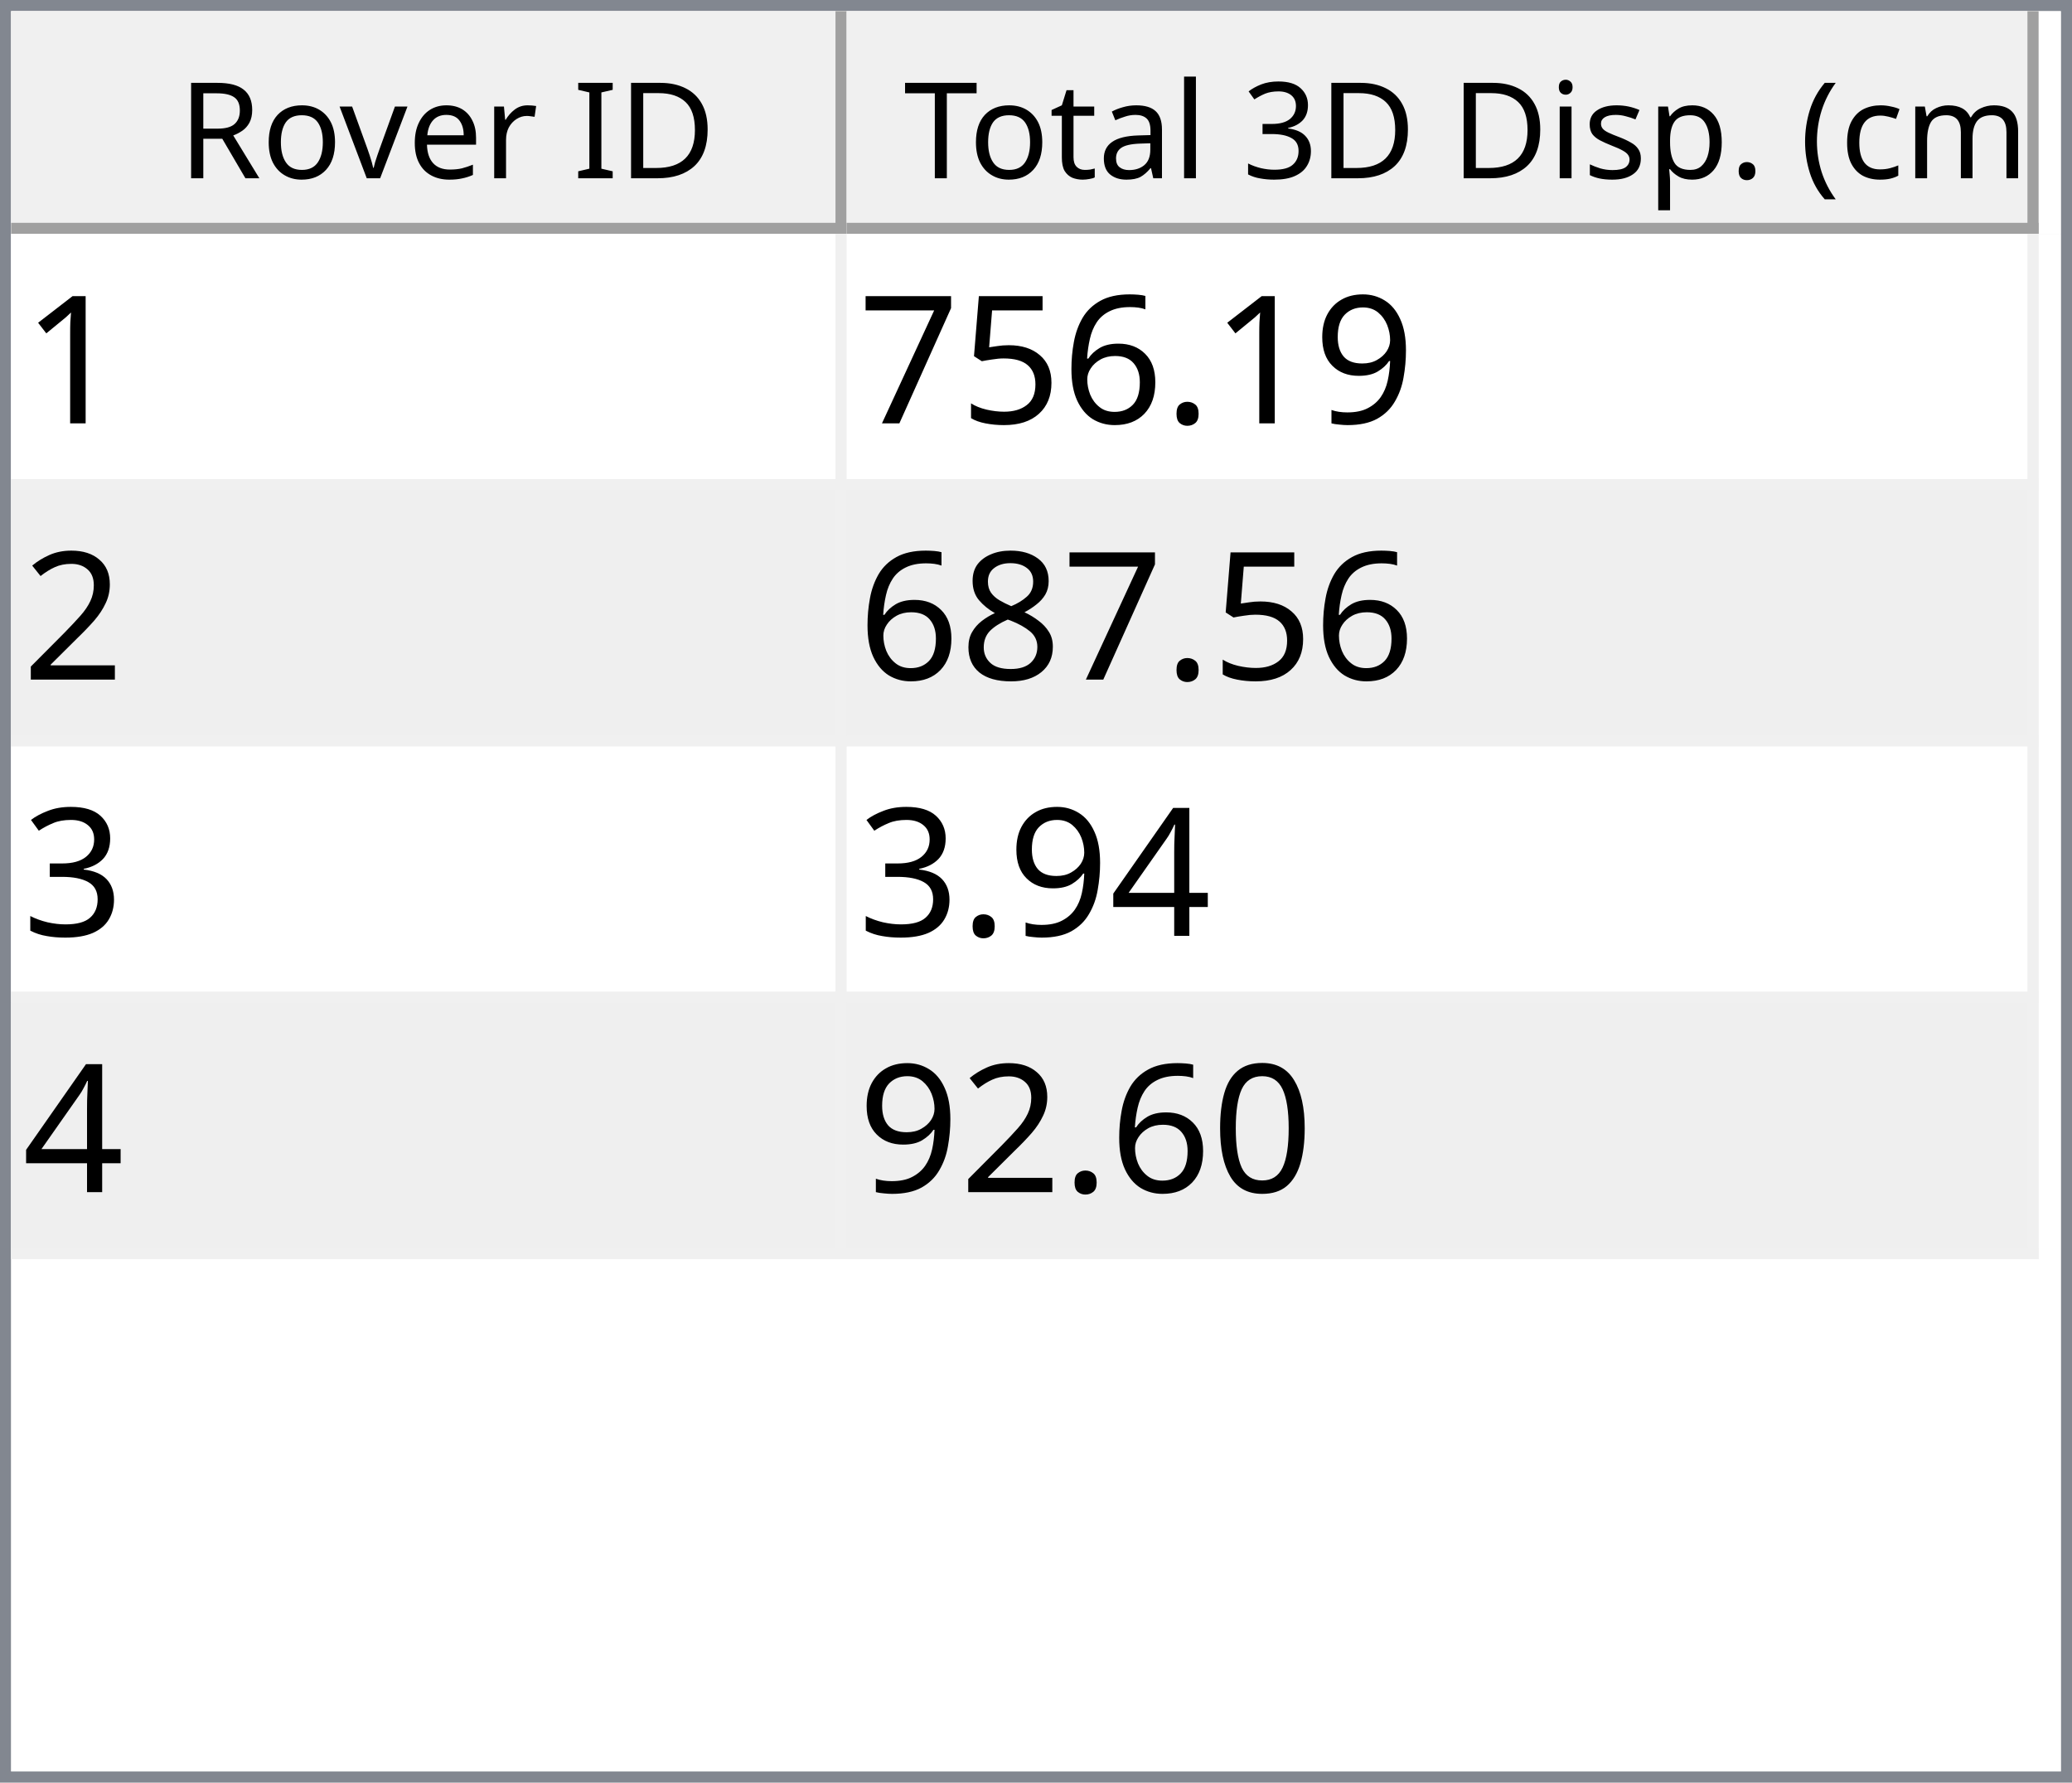
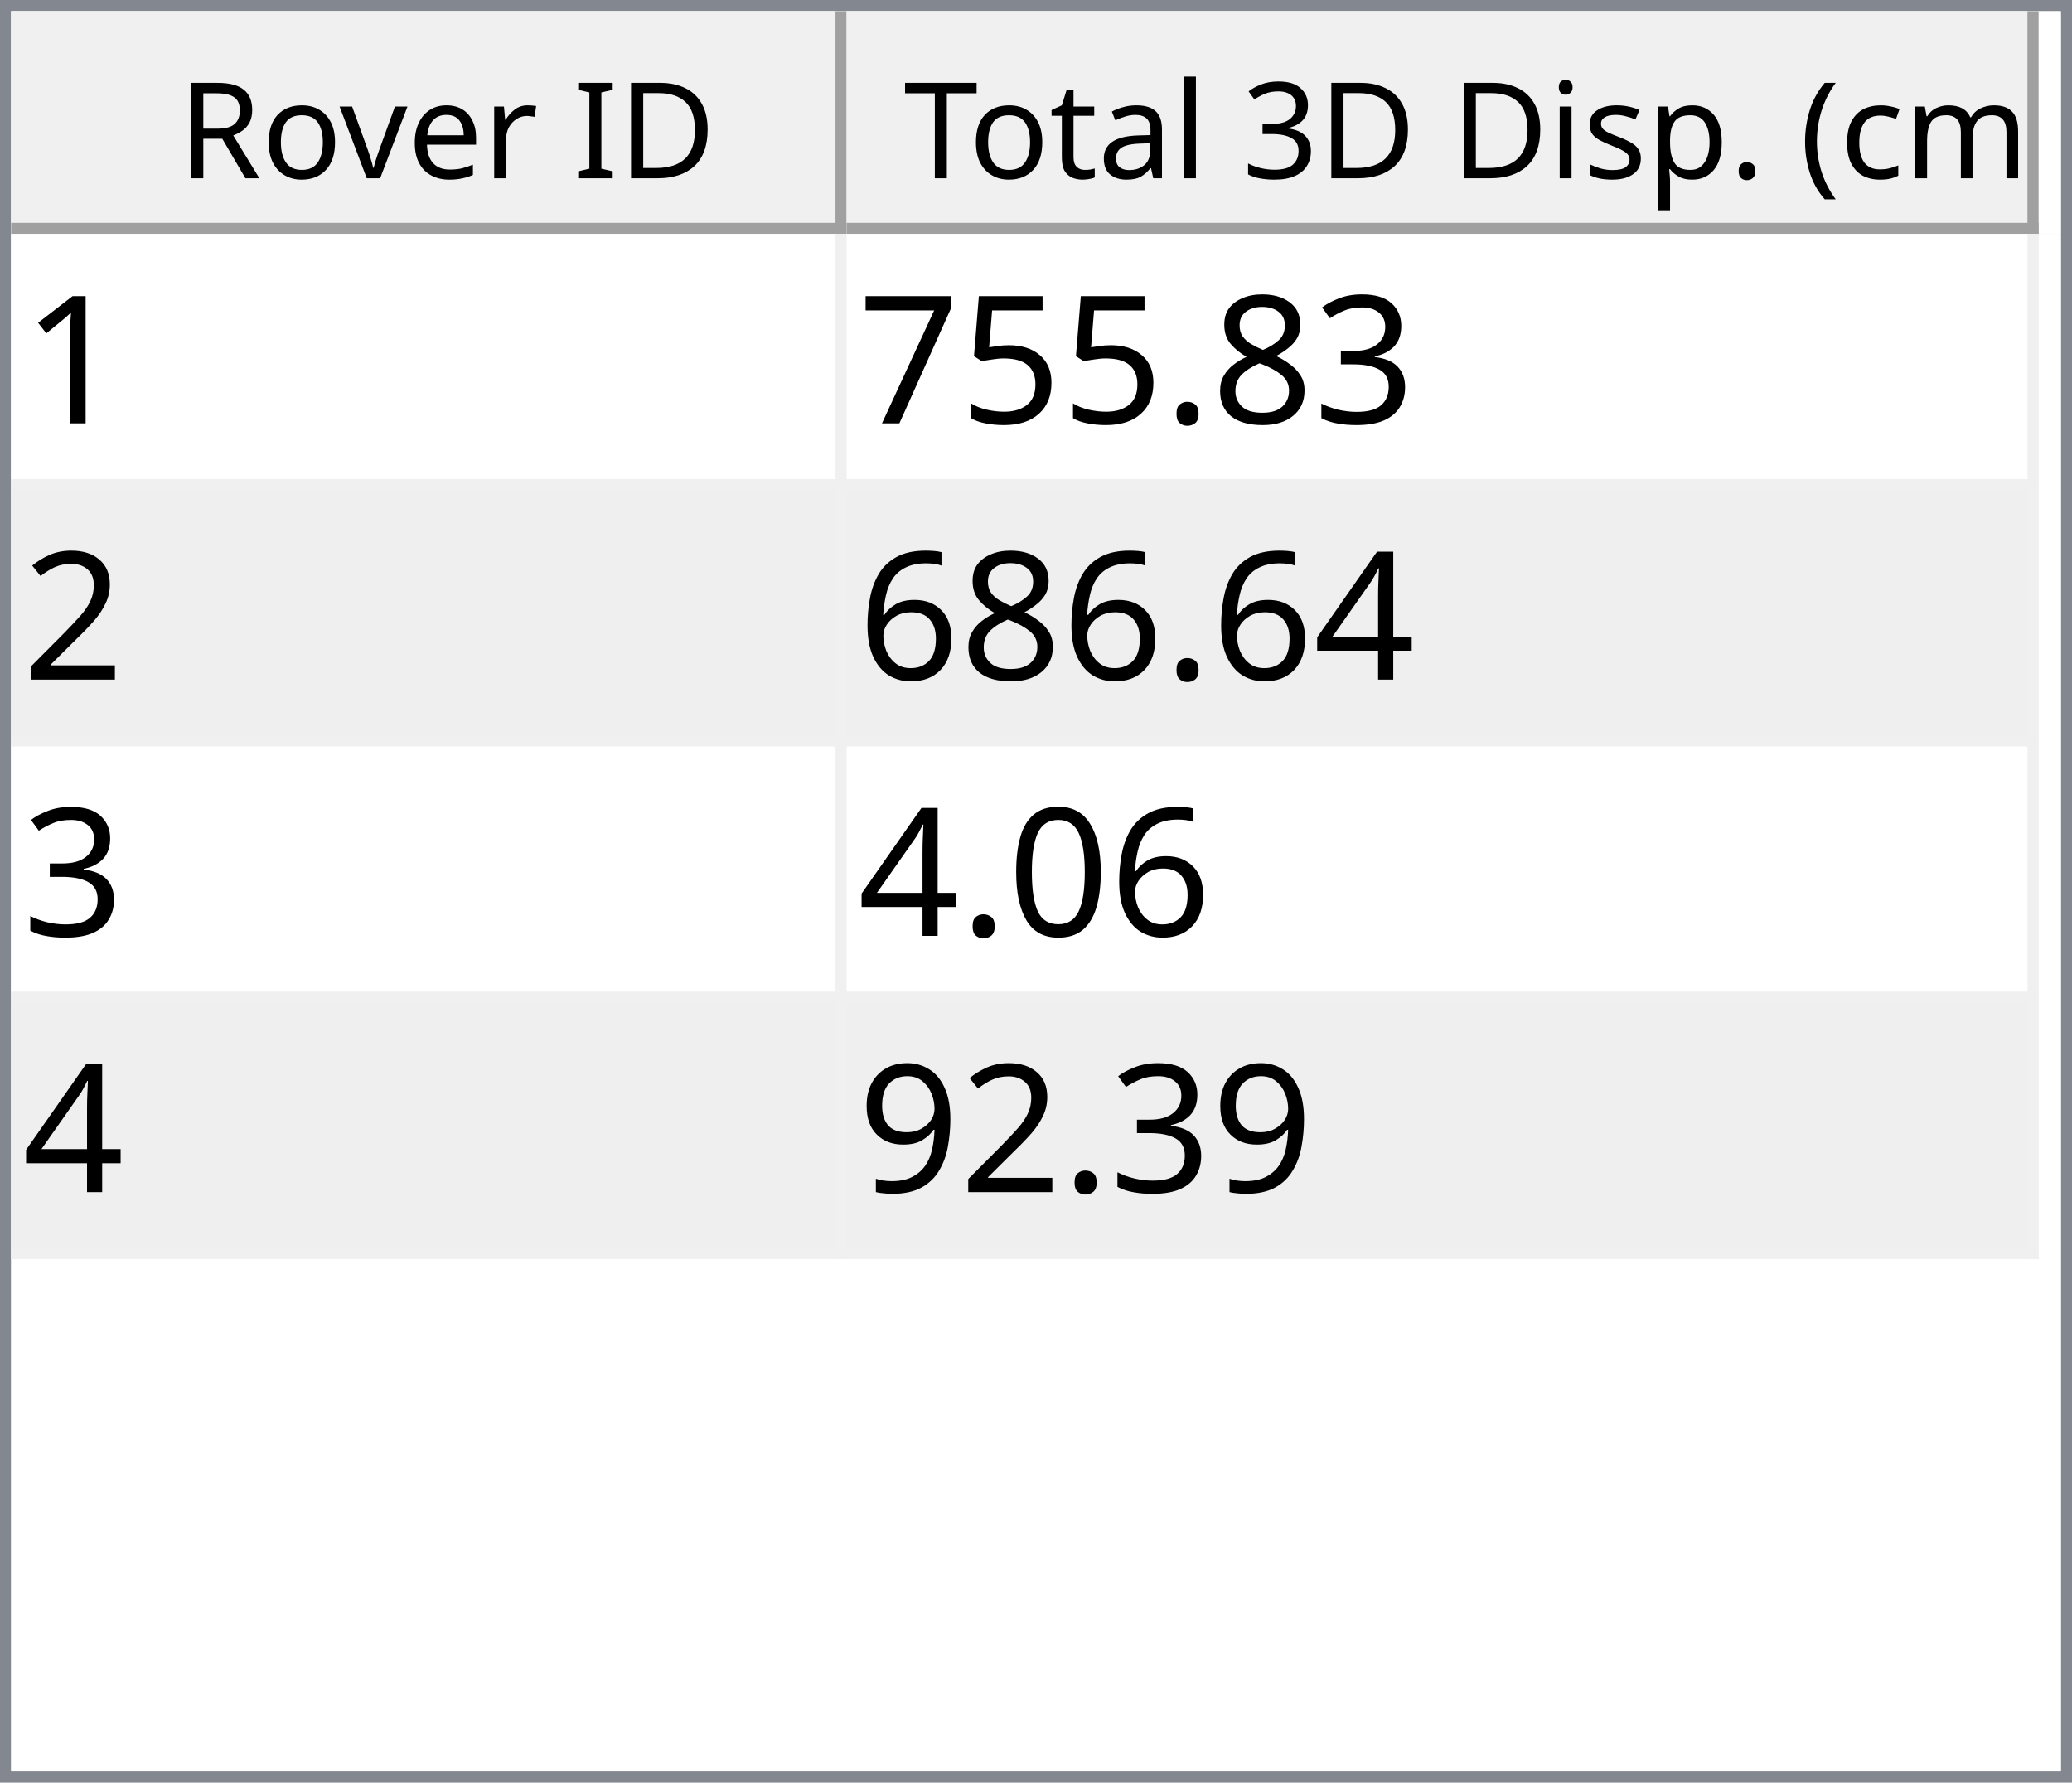
<svg xmlns="http://www.w3.org/2000/svg" style="fill-opacity:1; color-rendering:auto; color-interpolation:auto; text-rendering:auto; stroke:black; stroke-linecap:square; stroke-miterlimit:10; shape-rendering:auto; stroke-opacity:1; fill:black; stroke-dasharray:none; font-weight:normal; stroke-width:1; font-family:'Dialog'; font-style:normal; stroke-linejoin:miter; font-size:12px; stroke-dashoffset:0; image-rendering:auto;" width="186" height="160">
  <defs id="genericDefs" />
  <g>
    <defs id="defs1">
      <clipPath clipPathUnits="userSpaceOnUse" id="clipPath1">
        <path d="M0 0 L186 0 L186 160 L0 160 L0 0 Z" />
      </clipPath>
      <clipPath clipPathUnits="userSpaceOnUse" id="clipPath2">
        <path d="M0 0 L0 160 L186 160 L186 0 Z" />
      </clipPath>
      <clipPath clipPathUnits="userSpaceOnUse" id="clipPath3">
        <path d="M0 0 L0 20 L184 20 L184 0 Z" />
      </clipPath>
      <clipPath clipPathUnits="userSpaceOnUse" id="clipPath4">
        <path d="M0 0 L0 20 L75 20 L75 0 Z" />
      </clipPath>
      <clipPath clipPathUnits="userSpaceOnUse" id="clipPath5">
        <path d="M1 1 L1 19 L74 19 L74 1 Z" />
      </clipPath>
      <clipPath clipPathUnits="userSpaceOnUse" id="clipPath6">
        <path d="M0 0 L0 18 L73 18 L73 0 Z" />
      </clipPath>
      <clipPath clipPathUnits="userSpaceOnUse" id="clipPath7">
        <path d="M-0.5 -0.5 L-0.5 19.5 L74.5 19.5 L74.5 -0.5 Z" />
      </clipPath>
      <clipPath clipPathUnits="userSpaceOnUse" id="clipPath8">
        <path d="M0 0 L0 20 L107 20 L107 0 Z" />
      </clipPath>
      <clipPath clipPathUnits="userSpaceOnUse" id="clipPath9">
        <path d="M1 1 L1 19 L106 19 L106 1 Z" />
      </clipPath>
      <clipPath clipPathUnits="userSpaceOnUse" id="clipPath10">
        <path d="M0 0 L0 18 L105 18 L105 0 Z" />
      </clipPath>
      <clipPath clipPathUnits="userSpaceOnUse" id="clipPath11">
        <path d="M-0.5 -0.5 L-0.5 19.5 L106.5 19.5 L106.5 -0.5 Z" />
      </clipPath>
      <clipPath clipPathUnits="userSpaceOnUse" id="clipPath12">
        <path d="M0 0 L0 138 L184 138 L184 0 Z" />
      </clipPath>
      <clipPath clipPathUnits="userSpaceOnUse" id="clipPath13">
        <path d="M0 0 L0 92 L182 92 L182 0 Z" />
      </clipPath>
      <clipPath clipPathUnits="userSpaceOnUse" id="clipPath14">
        <path d="M-0.5 -0.5 L-0.5 91.5 L181.5 91.5 L181.5 -0.5 Z" />
      </clipPath>
      <clipPath clipPathUnits="userSpaceOnUse" id="clipPath15">
        <path d="M0 0 L0 22 L74 22 L74 0 Z" />
      </clipPath>
      <clipPath clipPathUnits="userSpaceOnUse" id="clipPath16">
        <path d="M0 0 L0 22 L106 22 L106 0 Z" />
      </clipPath>
      <font horiz-adv-x="64.551" id="font1">
        <font-face ascent="107.91" descent="25.098" units-per-em="100" style="font-style:normal; font-family:Segoe UI; font-weight:normal;" />
        <missing-glyph horiz-adv-x="64.551" d="M8.109 0 L8.109 68.266 L56.453 68.266 L56.453 0 L8.109 0 ZM15.328 7.234 L49.219 7.234 L49.219 61.031 L15.328 61.031 L15.328 7.234 Z" />
        <glyph unicode="D" horiz-adv-x="70.117" d="M9.188 0 L9.188 70.016 L28.516 70.016 Q65.531 70.016 65.531 35.891 Q65.531 19.672 55.25 9.836 Q44.969 0 27.734 0 L9.188 0 ZM17.391 62.594 L17.391 7.422 L27.828 7.422 Q41.609 7.422 49.273 14.797 Q56.938 22.172 56.938 35.688 Q56.938 62.594 28.328 62.594 L17.391 62.594 Z" />
        <glyph unicode="I" horiz-adv-x="26.611" d="M17.391 0 L9.188 0 L9.188 70.016 L17.391 70.016 L17.391 0 Z" />
        <glyph unicode=" " horiz-adv-x="27.393" d="" />
        <glyph unicode="r" horiz-adv-x="34.766" d="M34.188 41.891 Q32.078 43.5 28.125 43.5 Q23 43.5 19.555 38.672 Q16.109 33.844 16.109 25.484 L16.109 0 L8.109 0 L8.109 50 L16.109 50 L16.109 39.703 L16.312 39.703 Q18.016 44.969 21.531 47.922 Q25.047 50.875 29.391 50.875 Q32.516 50.875 34.188 50.203 L34.188 41.891 Z" />
        <glyph unicode="e" horiz-adv-x="52.295" d="M48.297 23 L12.984 23 Q13.188 14.656 17.484 10.109 Q21.781 5.562 29.297 5.562 Q37.75 5.562 44.828 11.141 L44.828 3.609 Q38.234 -1.172 27.391 -1.172 Q16.797 -1.172 10.742 5.641 Q4.688 12.453 4.688 24.812 Q4.688 36.469 11.305 43.82 Q17.922 51.172 27.734 51.172 Q37.547 51.172 42.922 44.828 Q48.297 38.484 48.297 27.203 L48.297 23 ZM40.094 29.781 Q40.047 36.719 36.75 40.578 Q33.453 44.438 27.594 44.438 Q21.922 44.438 17.969 40.383 Q14.016 36.328 13.094 29.781 L40.094 29.781 Z" />
        <glyph unicode="v" horiz-adv-x="47.9" d="M47.406 50 L27.484 0 L19.625 0 L0.688 50 L9.469 50 L22.172 13.672 Q23.578 9.672 23.922 6.688 L24.125 6.688 Q24.609 10.453 25.688 13.484 L38.969 50 L47.406 50 Z" />
        <glyph unicode="o" horiz-adv-x="58.594" d="M29 -1.172 Q17.922 -1.172 11.305 5.836 Q4.688 12.844 4.688 24.422 Q4.688 37.016 11.57 44.094 Q18.453 51.172 30.172 51.172 Q41.359 51.172 47.633 44.289 Q53.906 37.406 53.906 25.203 Q53.906 13.234 47.141 6.031 Q40.375 -1.172 29 -1.172 ZM29.594 44.438 Q21.875 44.438 17.383 39.188 Q12.891 33.938 12.891 24.703 Q12.891 15.828 17.43 10.695 Q21.969 5.562 29.594 5.562 Q37.359 5.562 41.531 10.594 Q45.703 15.625 45.703 24.906 Q45.703 34.281 41.531 39.359 Q37.359 44.438 29.594 44.438 Z" />
        <glyph unicode="R" horiz-adv-x="59.814" d="M59.375 0 L49.609 0 L37.891 19.625 Q36.281 22.359 34.766 24.289 Q33.25 26.219 31.664 27.438 Q30.078 28.656 28.25 29.219 Q26.422 29.781 24.125 29.781 L17.391 29.781 L17.391 0 L9.188 0 L9.188 70.016 L30.078 70.016 Q34.672 70.016 38.555 68.867 Q42.438 67.719 45.289 65.375 Q48.141 63.031 49.758 59.547 Q51.375 56.062 51.375 51.375 Q51.375 47.703 50.273 44.656 Q49.172 41.609 47.148 39.211 Q45.125 36.812 42.266 35.133 Q39.406 33.453 35.844 32.516 L35.844 32.328 Q37.594 31.547 38.891 30.547 Q40.188 29.547 41.359 28.18 Q42.531 26.812 43.68 25.078 Q44.828 23.344 46.234 21.047 L59.375 0 ZM17.391 62.594 L17.391 37.203 L28.516 37.203 Q31.594 37.203 34.203 38.133 Q36.812 39.062 38.719 40.797 Q40.625 42.531 41.703 45.047 Q42.781 47.562 42.781 50.688 Q42.781 56.297 39.141 59.445 Q35.5 62.594 28.609 62.594 L17.391 62.594 Z" />
        <glyph unicode=")" horiz-adv-x="30.176" d="M8.297 -15.922 L1.172 -15.922 Q16.406 2.344 16.406 26.812 Q16.406 51.469 1.078 70.016 L8.297 70.016 Q23.531 52.156 23.531 26.703 Q23.531 1.375 8.297 -15.922 Z" />
        <glyph unicode="m" horiz-adv-x="86.133" d="M79.109 0 L71.094 0 L71.094 28.719 Q71.094 37.016 68.531 40.727 Q65.969 44.438 59.906 44.438 Q54.781 44.438 51.195 39.75 Q47.609 35.062 47.609 28.516 L47.609 0 L39.594 0 L39.594 29.688 Q39.594 44.438 28.219 44.438 Q22.953 44.438 19.531 40.016 Q16.109 35.594 16.109 28.516 L16.109 0 L8.109 0 L8.109 50 L16.109 50 L16.109 42.094 L16.312 42.094 Q21.625 51.172 31.844 51.172 Q36.969 51.172 40.773 48.312 Q44.578 45.453 46 40.828 Q51.562 51.172 62.594 51.172 Q79.109 51.172 79.109 30.812 L79.109 0 Z" />
        <glyph unicode="c" horiz-adv-x="46.191" d="M42.188 2.297 Q36.422 -1.172 28.516 -1.172 Q17.828 -1.172 11.258 5.789 Q4.688 12.75 4.688 23.828 Q4.688 36.188 11.766 43.68 Q18.844 51.172 30.672 51.172 Q37.25 51.172 42.281 48.734 L42.281 40.531 Q36.719 44.438 30.375 44.438 Q22.703 44.438 17.797 38.945 Q12.891 33.453 12.891 24.516 Q12.891 15.719 17.508 10.641 Q22.125 5.562 29.891 5.562 Q36.422 5.562 42.188 9.906 L42.188 2.297 Z" />
        <glyph unicode="(" horiz-adv-x="30.176" d="M29.109 -15.922 L21.969 -15.922 Q6.844 1.375 6.844 26.703 Q6.844 52.156 21.969 70.016 L29.203 70.016 Q13.875 51.469 13.875 26.812 Q13.875 2.344 29.109 -15.922 Z" />
        <glyph unicode="." horiz-adv-x="21.68" d="M10.891 -1.078 Q8.641 -1.078 7.055 0.539 Q5.469 2.156 5.469 4.391 Q5.469 6.641 7.055 8.273 Q8.641 9.906 10.891 9.906 Q13.188 9.906 14.797 8.273 Q16.406 6.641 16.406 4.391 Q16.406 2.156 14.797 0.539 Q13.188 -1.078 10.891 -1.078 Z" />
        <glyph unicode="p" horiz-adv-x="58.789" d="M16.312 7.234 L16.109 7.234 L16.109 -23 L8.109 -23 L8.109 50 L16.109 50 L16.109 41.219 L16.312 41.219 Q22.219 51.172 33.594 51.172 Q43.266 51.172 48.688 44.461 Q54.109 37.75 54.109 26.469 Q54.109 13.922 48 6.375 Q41.891 -1.172 31.297 -1.172 Q21.578 -1.172 16.312 7.234 ZM16.109 27.391 L16.109 20.406 Q16.109 14.203 20.141 9.883 Q24.172 5.562 30.375 5.562 Q37.641 5.562 41.773 11.133 Q45.906 16.703 45.906 26.609 Q45.906 34.969 42.047 39.703 Q38.188 44.438 31.594 44.438 Q24.609 44.438 20.359 39.578 Q16.109 34.719 16.109 27.391 Z" />
        <glyph unicode="s" horiz-adv-x="42.432" d="M5.078 1.812 L5.078 10.406 Q11.625 5.562 19.484 5.562 Q30.031 5.562 30.031 12.594 Q30.031 14.594 29.125 15.992 Q28.219 17.391 26.68 18.461 Q25.141 19.531 23.07 20.383 Q21 21.234 18.609 22.172 Q15.281 23.484 12.766 24.828 Q10.25 26.172 8.57 27.859 Q6.891 29.547 6.031 31.695 Q5.172 33.844 5.172 36.719 Q5.172 40.234 6.789 42.945 Q8.406 45.656 11.086 47.484 Q13.766 49.312 17.211 50.242 Q20.656 51.172 24.312 51.172 Q30.812 51.172 35.938 48.922 L35.938 40.828 Q30.422 44.438 23.25 44.438 Q21 44.438 19.195 43.922 Q17.391 43.406 16.094 42.477 Q14.797 41.547 14.086 40.258 Q13.375 38.969 13.375 37.406 Q13.375 35.453 14.086 34.133 Q14.797 32.812 16.164 31.789 Q17.531 30.766 19.484 29.938 Q21.438 29.109 23.922 28.125 Q27.25 26.859 29.883 25.516 Q32.516 24.172 34.375 22.484 Q36.234 20.797 37.234 18.602 Q38.234 16.406 38.234 13.375 Q38.234 9.672 36.602 6.938 Q34.969 4.203 32.234 2.398 Q29.5 0.594 25.93 -0.289 Q22.359 -1.172 18.453 -1.172 Q10.75 -1.172 5.078 1.812 Z" />
        <glyph unicode="i" horiz-adv-x="24.219" d="M12.203 62.703 Q10.062 62.703 8.547 64.164 Q7.031 65.625 7.031 67.875 Q7.031 70.125 8.547 71.609 Q10.062 73.094 12.203 73.094 Q14.406 73.094 15.945 71.609 Q17.484 70.125 17.484 67.875 Q17.484 65.719 15.945 64.211 Q14.406 62.703 12.203 62.703 ZM16.109 0 L8.109 0 L8.109 50 L16.109 50 L16.109 0 Z" />
        <glyph unicode="3" horiz-adv-x="53.906" d="M46.531 19.828 Q46.531 15.094 44.75 11.211 Q42.969 7.328 39.719 4.57 Q36.469 1.812 31.93 0.297 Q27.391 -1.219 21.922 -1.219 Q11.922 -1.219 6 2.594 L6 11.188 Q13.094 5.609 22.219 5.609 Q25.875 5.609 28.828 6.539 Q31.781 7.469 33.906 9.227 Q36.031 10.984 37.18 13.477 Q38.328 15.969 38.328 19.094 Q38.328 32.812 18.797 32.812 L12.984 32.812 L12.984 39.594 L18.5 39.594 Q35.797 39.594 35.797 52.484 Q35.797 64.406 22.609 64.406 Q15.188 64.406 8.688 59.422 L8.688 67.188 Q15.375 71.188 24.609 71.188 Q29 71.188 32.57 69.969 Q36.141 68.75 38.68 66.555 Q41.219 64.359 42.609 61.281 Q44 58.203 44 54.5 Q44 40.672 30.031 36.719 L30.031 36.531 Q33.594 36.141 36.625 34.797 Q39.656 33.453 41.852 31.305 Q44.047 29.156 45.289 26.25 Q46.531 23.344 46.531 19.828 Z" />
        <glyph unicode="l" horiz-adv-x="24.219" d="M16.109 0 L8.109 0 L8.109 74.031 L16.109 74.031 L16.109 0 Z" />
        <glyph unicode="a" horiz-adv-x="50.879" d="M43.891 0 L35.891 0 L35.891 7.812 L35.688 7.812 Q30.469 -1.172 20.312 -1.172 Q12.844 -1.172 8.617 2.781 Q4.391 6.734 4.391 13.281 Q4.391 27.297 20.906 29.594 L35.891 31.688 Q35.891 44.438 25.594 44.438 Q16.547 44.438 9.281 38.281 L9.281 46.484 Q16.656 51.172 26.266 51.172 Q43.891 51.172 43.891 32.516 L43.891 0 ZM35.891 25.297 L23.828 23.641 Q18.266 22.859 15.43 20.875 Q12.594 18.891 12.594 13.875 Q12.594 10.203 15.211 7.883 Q17.828 5.562 22.172 5.562 Q28.125 5.562 32.008 9.742 Q35.891 13.922 35.891 20.312 L35.891 25.297 Z" />
        <glyph unicode="t" horiz-adv-x="33.887" d="M31.297 0.484 Q28.469 -1.078 23.828 -1.078 Q10.688 -1.078 10.688 13.578 L10.688 43.172 L2.094 43.172 L2.094 50 L10.688 50 L10.688 62.203 L18.703 64.797 L18.703 50 L31.297 50 L31.297 43.172 L18.703 43.172 L18.703 14.984 Q18.703 9.969 20.414 7.82 Q22.125 5.672 26.078 5.672 Q29.109 5.672 31.297 7.328 L31.297 0.484 Z" />
        <glyph unicode="T" horiz-adv-x="52.393" d="M50.594 62.594 L30.375 62.594 L30.375 0 L22.172 0 L22.172 62.594 L2 62.594 L2 70.016 L50.594 70.016 L50.594 62.594 Z" />
      </font>
      <font horiz-adv-x="75.0" id="font2">
        <font-face ascent="100.537" descent="21.973" units-per-em="100" style="font-style:normal; font-family:sans-serif; font-weight:normal;" />
        <missing-glyph horiz-adv-x="75.0" d="M12.5 0 L12.5 62.5 L62.5 62.5 L62.5 0 L12.5 0 ZM14.062 1.562 L60.938 1.562 L60.938 60.938 L14.062 60.938 L14.062 1.562 Z" />
        <glyph unicode="1" horiz-adv-x="55.615" d="M37.25 0 L28.469 0 L28.469 56 Q25.297 52.984 20.141 49.953 Q14.984 46.922 10.891 45.406 L10.891 53.906 Q18.266 57.375 23.781 62.305 Q29.297 67.234 31.594 71.875 L37.25 71.875 L37.25 0 Z" />
-         <glyph unicode="9" horiz-adv-x="55.615" d="M5.469 16.547 L13.922 17.328 Q14.984 11.375 18.016 8.688 Q21.047 6 25.781 6 Q29.828 6 32.883 7.859 Q35.938 9.719 37.891 12.82 Q39.844 15.922 41.164 21.195 Q42.484 26.469 42.484 31.938 Q42.484 32.516 42.438 33.688 Q39.797 29.5 35.234 26.883 Q30.672 24.266 25.344 24.266 Q16.453 24.266 10.305 30.711 Q4.156 37.156 4.156 47.703 Q4.156 58.594 10.578 65.234 Q17 71.875 26.656 71.875 Q33.641 71.875 39.43 68.117 Q45.219 64.359 48.219 57.398 Q51.219 50.438 51.219 37.25 Q51.219 23.531 48.242 15.406 Q45.266 7.281 39.383 3.031 Q33.5 -1.219 25.594 -1.219 Q17.188 -1.219 11.867 3.445 Q6.547 8.109 5.469 16.547 ZM41.453 48.141 Q41.453 55.719 37.43 60.156 Q33.406 64.594 27.734 64.594 Q21.875 64.594 17.531 59.812 Q13.188 55.031 13.188 47.406 Q13.188 40.578 17.312 36.305 Q21.438 32.031 27.484 32.031 Q33.594 32.031 37.523 36.305 Q41.453 40.578 41.453 48.141 Z" />
+         <glyph unicode="3" horiz-adv-x="55.615" d="M4.203 18.891 L12.984 20.062 Q14.5 12.594 18.141 9.297 Q21.781 6 27 6 Q33.203 6 37.477 10.297 Q41.75 14.594 41.75 20.953 Q41.75 27 37.797 30.93 Q33.844 34.859 27.734 34.859 Q25.25 34.859 21.531 33.891 L22.516 41.609 Q23.391 41.5 23.922 41.5 Q29.547 41.5 34.039 44.43 Q38.531 47.359 38.531 53.469 Q38.531 58.297 35.258 61.477 Q31.984 64.656 26.812 64.656 Q21.688 64.656 18.266 61.43 Q14.844 58.203 13.875 51.766 L5.078 53.328 Q6.688 62.156 12.398 67.016 Q18.109 71.875 26.609 71.875 Q32.469 71.875 37.398 69.359 Q42.328 66.844 44.945 62.5 Q47.562 58.156 47.562 53.266 Q47.562 48.641 45.07 44.828 Q42.578 41.016 37.703 38.766 Q44.047 37.312 47.562 32.695 Q51.078 28.078 51.078 21.141 Q51.078 11.766 44.242 5.25 Q37.406 -1.266 26.953 -1.266 Q17.531 -1.266 11.305 4.352 Q5.078 9.969 4.203 18.891 Z" />
+         <glyph unicode="8" horiz-adv-x="55.615" d="M17.672 38.812 Q12.203 40.828 9.57 44.539 Q6.938 48.25 6.938 53.422 Q6.938 61.234 12.555 66.555 Q18.172 71.875 27.484 71.875 Q36.859 71.875 42.578 66.43 Q48.297 60.984 48.297 53.172 Q48.297 48.188 45.68 44.508 Q43.062 40.828 37.75 38.812 Q44.344 36.672 47.781 31.883 Q51.219 27.094 51.219 20.453 Q51.219 11.281 44.727 5.031 Q38.234 -1.219 27.641 -1.219 Q17.047 -1.219 10.547 5.055 Q4.047 11.328 4.047 20.703 Q4.047 27.688 7.594 32.398 Q11.141 37.109 17.672 38.812 ZM15.922 53.719 Q15.922 48.641 19.195 45.414 Q22.469 42.188 27.688 42.188 Q32.766 42.188 36.016 45.383 Q39.266 48.578 39.266 53.219 Q39.266 58.062 35.914 61.359 Q32.562 64.656 27.594 64.656 Q22.562 64.656 19.242 61.43 Q15.922 58.203 15.922 53.719 ZM13.094 20.656 Q13.094 16.891 14.875 13.375 Q16.656 9.859 20.172 7.93 Q23.688 6 27.734 6 Q34.031 6 38.133 10.055 Q42.234 14.109 42.234 20.359 Q42.234 26.703 38.016 30.859 Q33.797 35.016 27.438 35.016 Q21.234 35.016 17.164 30.914 Q13.094 26.812 13.094 20.656 Z" />
        <glyph unicode="." horiz-adv-x="27.783" d="M9.078 0 L9.078 10.016 L19.094 10.016 L19.094 0 L9.078 0 Z" />
-         <glyph unicode="6" horiz-adv-x="55.615" d="M49.75 54.047 L41.016 53.375 Q39.844 58.547 37.703 60.891 Q34.125 64.656 28.906 64.656 Q24.703 64.656 21.531 62.312 Q17.391 59.281 14.992 53.469 Q12.594 47.656 12.5 36.922 Q15.672 41.75 20.266 44.094 Q24.859 46.438 29.891 46.438 Q38.672 46.438 44.852 39.969 Q51.031 33.5 51.031 23.25 Q51.031 16.5 48.125 10.719 Q45.219 4.938 40.141 1.859 Q35.062 -1.219 28.609 -1.219 Q17.625 -1.219 10.695 6.859 Q3.766 14.938 3.766 33.5 Q3.766 54.25 11.422 63.672 Q18.109 71.875 29.438 71.875 Q37.891 71.875 43.289 67.141 Q48.688 62.406 49.75 54.047 ZM13.875 23.188 Q13.875 18.656 15.797 14.508 Q17.719 10.359 21.188 8.18 Q24.656 6 28.469 6 Q34.031 6 38.039 10.492 Q42.047 14.984 42.047 22.703 Q42.047 30.125 38.086 34.398 Q34.125 38.672 28.125 38.672 Q22.172 38.672 18.023 34.398 Q13.875 30.125 13.875 23.188 Z" />
        <glyph unicode="5" horiz-adv-x="55.615" d="M4.156 18.75 L13.375 19.531 Q14.406 12.797 18.141 9.398 Q21.875 6 27.156 6 Q33.5 6 37.891 10.789 Q42.281 15.578 42.281 23.484 Q42.281 31 38.062 35.352 Q33.844 39.703 27 39.703 Q22.75 39.703 19.336 37.773 Q15.922 35.844 13.969 32.766 L5.719 33.844 L12.641 70.609 L48.25 70.609 L48.25 62.203 L19.672 62.203 L15.828 42.969 Q22.266 47.469 29.344 47.469 Q38.719 47.469 45.164 40.969 Q51.609 34.469 51.609 24.266 Q51.609 14.547 45.953 7.469 Q39.062 -1.219 27.156 -1.219 Q17.391 -1.219 11.211 4.25 Q5.031 9.719 4.156 18.75 Z" />
        <glyph unicode="7" horiz-adv-x="55.615" d="M4.734 62.203 L4.734 70.656 L51.078 70.656 L51.078 63.812 Q44.234 56.547 37.523 44.484 Q30.812 32.422 27.156 19.672 Q24.516 10.688 23.781 0 L14.75 0 Q14.891 8.453 18.062 20.414 Q21.234 32.375 27.172 43.484 Q33.109 54.594 39.797 62.203 L4.734 62.203 Z" />
        <glyph unicode="2" horiz-adv-x="55.615" d="M50.344 8.453 L50.344 0 L3.031 0 Q2.938 3.172 4.047 6.109 Q5.859 10.938 9.836 15.625 Q13.812 20.312 21.344 26.469 Q33.016 36.031 37.117 41.625 Q41.219 47.219 41.219 52.203 Q41.219 57.422 37.477 61.008 Q33.734 64.594 27.734 64.594 Q21.391 64.594 17.578 60.789 Q13.766 56.984 13.719 50.25 L4.688 51.172 Q5.609 61.281 11.664 66.578 Q17.719 71.875 27.938 71.875 Q38.234 71.875 44.242 66.164 Q50.25 60.453 50.25 52 Q50.25 47.703 48.492 43.555 Q46.734 39.406 42.656 34.812 Q38.578 30.219 29.109 22.219 Q21.188 15.578 18.945 13.211 Q16.703 10.844 15.234 8.453 L50.344 8.453 Z" />
-         <glyph unicode="8" horiz-adv-x="55.615" d="M17.672 38.812 Q12.203 40.828 9.57 44.539 Q6.938 48.25 6.938 53.422 Q6.938 61.234 12.555 66.555 Q18.172 71.875 27.484 71.875 Q36.859 71.875 42.578 66.43 Q48.297 60.984 48.297 53.172 Q48.297 48.188 45.68 44.508 Q43.062 40.828 37.75 38.812 Q44.344 36.672 47.781 31.883 Q51.219 27.094 51.219 20.453 Q51.219 11.281 44.727 5.031 Q38.234 -1.219 27.641 -1.219 Q17.047 -1.219 10.547 5.055 Q4.047 11.328 4.047 20.703 Q4.047 27.688 7.594 32.398 Q11.141 37.109 17.672 38.812 ZM15.922 53.719 Q15.922 48.641 19.195 45.414 Q22.469 42.188 27.688 42.188 Q32.766 42.188 36.016 45.383 Q39.266 48.578 39.266 53.219 Q39.266 58.062 35.914 61.359 Q32.562 64.656 27.594 64.656 Q22.562 64.656 19.242 61.43 Q15.922 58.203 15.922 53.719 ZM13.094 20.656 Q13.094 16.891 14.875 13.375 Q16.656 9.859 20.172 7.93 Q23.688 6 27.734 6 Q34.031 6 38.133 10.055 Q42.234 14.109 42.234 20.359 Q42.234 26.703 38.016 30.859 Q33.797 35.016 27.438 35.016 Q21.234 35.016 17.164 30.914 Q13.094 26.812 13.094 20.656 Z" />
-         <glyph unicode="3" horiz-adv-x="55.615" d="M4.203 18.891 L12.984 20.062 Q14.5 12.594 18.141 9.297 Q21.781 6 27 6 Q33.203 6 37.477 10.297 Q41.75 14.594 41.75 20.953 Q41.75 27 37.797 30.93 Q33.844 34.859 27.734 34.859 Q25.25 34.859 21.531 33.891 L22.516 41.609 Q23.391 41.5 23.922 41.5 Q29.547 41.5 34.039 44.43 Q38.531 47.359 38.531 53.469 Q38.531 58.297 35.258 61.477 Q31.984 64.656 26.812 64.656 Q21.688 64.656 18.266 61.43 Q14.844 58.203 13.875 51.766 L5.078 53.328 Q6.688 62.156 12.398 67.016 Q18.109 71.875 26.609 71.875 Q32.469 71.875 37.398 69.359 Q42.328 66.844 44.945 62.5 Q47.562 58.156 47.562 53.266 Q47.562 48.641 45.07 44.828 Q42.578 41.016 37.703 38.766 Q44.047 37.312 47.562 32.695 Q51.078 28.078 51.078 21.141 Q51.078 11.766 44.242 5.25 Q37.406 -1.266 26.953 -1.266 Q17.531 -1.266 11.305 4.352 Q5.078 9.969 4.203 18.891 Z" />
        <glyph unicode="4" horiz-adv-x="55.615" d="M32.328 0 L32.328 17.141 L1.266 17.141 L1.266 25.203 L33.938 71.578 L41.109 71.578 L41.109 25.203 L50.781 25.203 L50.781 17.141 L41.109 17.141 L41.109 0 L32.328 0 ZM32.328 25.203 L32.328 57.469 L9.906 25.203 L32.328 25.203 Z" />
+         <glyph unicode="6" horiz-adv-x="55.615" d="M49.75 54.047 L41.016 53.375 Q39.844 58.547 37.703 60.891 Q34.125 64.656 28.906 64.656 Q24.703 64.656 21.531 62.312 Q17.391 59.281 14.992 53.469 Q12.594 47.656 12.5 36.922 Q15.672 41.75 20.266 44.094 Q24.859 46.438 29.891 46.438 Q38.672 46.438 44.852 39.969 Q51.031 33.5 51.031 23.25 Q51.031 16.5 48.125 10.719 Q45.219 4.938 40.141 1.859 Q35.062 -1.219 28.609 -1.219 Q17.625 -1.219 10.695 6.859 Q3.766 14.938 3.766 33.5 Q3.766 54.25 11.422 63.672 Q18.109 71.875 29.438 71.875 Q37.891 71.875 43.289 67.141 Q48.688 62.406 49.75 54.047 ZM13.875 23.188 Q13.875 18.656 15.797 14.508 Q17.719 10.359 21.188 8.18 Q24.656 6 28.469 6 Q34.031 6 38.039 10.492 Q42.047 14.984 42.047 22.703 Q42.047 30.125 38.086 34.398 Q34.125 38.672 28.125 38.672 Q22.172 38.672 18.023 34.398 Q13.875 30.125 13.875 23.188 Z" />
        <glyph unicode="0" horiz-adv-x="55.615" d="M4.156 35.297 Q4.156 48 6.766 55.742 Q9.375 63.484 14.523 67.68 Q19.672 71.875 27.484 71.875 Q33.25 71.875 37.594 69.555 Q41.938 67.234 44.773 62.867 Q47.609 58.5 49.219 52.227 Q50.828 45.953 50.828 35.297 Q50.828 22.703 48.242 14.969 Q45.656 7.234 40.508 3.008 Q35.359 -1.219 27.484 -1.219 Q17.141 -1.219 11.234 6.203 Q4.156 15.141 4.156 35.297 ZM13.188 35.297 Q13.188 17.672 17.312 11.836 Q21.438 6 27.484 6 Q33.547 6 37.672 11.859 Q41.797 17.719 41.797 35.297 Q41.797 52.984 37.672 58.789 Q33.547 64.594 27.391 64.594 Q21.344 64.594 17.719 59.469 Q13.188 52.938 13.188 35.297 Z" />
+         <glyph unicode="9" horiz-adv-x="55.615" d="M5.469 16.547 L13.922 17.328 Q14.984 11.375 18.016 8.688 Q21.047 6 25.781 6 Q29.828 6 32.883 7.859 Q35.938 9.719 37.891 12.82 Q39.844 15.922 41.164 21.195 Q42.484 26.469 42.484 31.938 Q42.484 32.516 42.438 33.688 Q39.797 29.5 35.234 26.883 Q30.672 24.266 25.344 24.266 Q16.453 24.266 10.305 30.711 Q4.156 37.156 4.156 47.703 Q4.156 58.594 10.578 65.234 Q17 71.875 26.656 71.875 Q33.641 71.875 39.43 68.117 Q45.219 64.359 48.219 57.398 Q51.219 50.438 51.219 37.25 Q51.219 23.531 48.242 15.406 Q45.266 7.281 39.383 3.031 Q33.5 -1.219 25.594 -1.219 Q17.188 -1.219 11.867 3.445 Q6.547 8.109 5.469 16.547 ZM41.453 48.141 Q41.453 55.719 37.43 60.156 Q33.406 64.594 27.734 64.594 Q21.875 64.594 17.531 59.812 Q13.188 55.031 13.188 47.406 Q13.188 40.578 17.312 36.305 Q21.438 32.031 27.484 32.031 Q33.594 32.031 37.523 36.305 Q41.453 40.578 41.453 48.141 Z" />
      </font>
    </defs>
    <g style="fill:white; stroke:white;">
      <rect x="0" y="0" width="186" style="clip-path:url(#clipPath1); stroke:none;" height="160" />
    </g>
    <g style="fill:white; text-rendering:optimizeSpeed; color-rendering:optimizeSpeed; image-rendering:optimizeSpeed; shape-rendering:crispEdges; stroke:white; color-interpolation:sRGB;">
      <rect x="0" width="186" height="160" y="0" style="stroke:none;" />
      <path style="stroke:none;" d="M0 160 L186 160 L186 0 L0 0 Z" />
    </g>
    <g style="fill:rgb(240,240,240); font-family:'Segoe UI'; stroke:rgb(240,240,240);">
      <rect x="0" y="0" width="186" style="clip-path:url(#clipPath2); stroke:none;" height="160" />
    </g>
    <g style="fill:rgb(130,135,144); font-family:'Segoe UI'; stroke:rgb(130,135,144);">
      <path d="M0 0 L186 0 L186 160 L0 160 L0 0 ZM1 1 L185 1 L185 159 L1 159 L1 1 Z" style="fill-rule:evenodd; clip-path:url(#clipPath2); stroke:none;" />
    </g>
    <g style="fill:white; font-family:'Segoe UI'; stroke:white;" transform="translate(1,1)">
      <rect x="0" y="0" width="184" style="clip-path:url(#clipPath3); stroke:none;" height="20" />
    </g>
    <g style="fill:rgb(240,240,240); font-family:'Segoe UI'; stroke:rgb(240,240,240);" transform="translate(1,1)">
      <rect x="0" y="0" width="75" style="clip-path:url(#clipPath4); stroke:none;" height="20" />
    </g>
    <g style="font-family:'Segoe UI';" transform="translate(2,2)">
      <text x="14" xml:space="preserve" y="14" style="clip-path:url(#clipPath6); stroke:none;">Rover ID</text>
    </g>
    <g style="fill:rgb(160,160,160); font-family:'Segoe UI'; stroke:rgb(160,160,160); stroke-linejoin:bevel;" transform="translate(1.5,1.5)">
      <line x1="74" x2="74" y1="0" style="fill:none; clip-path:url(#clipPath7);" y2="19" />
    </g>
    <g style="fill:rgb(160,160,160); font-family:'Segoe UI'; stroke:rgb(160,160,160); stroke-linejoin:bevel;" transform="matrix(1,0,0,1,1,1) translate(0.5,0.5)">
      <line x1="0" x2="74" y1="19" style="fill:none; clip-path:url(#clipPath7);" y2="19" />
    </g>
    <g style="fill:rgb(240,240,240); font-family:'Segoe UI'; stroke:rgb(240,240,240);" transform="translate(76,1)">
      <rect x="0" y="0" width="107" style="clip-path:url(#clipPath8); stroke:none;" height="20" />
    </g>
    <g style="font-family:'Segoe UI';" transform="translate(77,2)">
      <text x="1" xml:space="preserve" y="14" style="clip-path:url(#clipPath10); stroke:none;"> Total 3D Disp. (cm)</text>
    </g>
    <g style="fill:rgb(160,160,160); font-family:'Segoe UI'; stroke:rgb(160,160,160); stroke-linejoin:bevel;" transform="translate(76.5,1.5)">
      <line x1="106" x2="106" y1="0" style="fill:none; clip-path:url(#clipPath11);" y2="19" />
    </g>
    <g style="fill:rgb(160,160,160); font-family:'Segoe UI'; stroke:rgb(160,160,160); stroke-linejoin:bevel;" transform="matrix(1,0,0,1,76,1) translate(0.5,0.5)">
      <line x1="0" x2="106" y1="19" style="fill:none; clip-path:url(#clipPath11);" y2="19" />
    </g>
    <g style="fill:white; font-family:'Segoe UI'; stroke:white;" transform="translate(1,21)">
      <rect x="0" y="0" width="184" style="clip-path:url(#clipPath12); stroke:none;" height="138" />
    </g>
    <g style="fill:rgb(240,240,240); font-size:16px; font-family:sans-serif; stroke:rgb(240,240,240);" transform="translate(1,21)">
      <rect x="0" y="0" width="182" style="clip-path:url(#clipPath13); stroke:none;" height="92" />
      <line transform="translate(0.5,0.5)" x1="0" x2="181" y1="22" style="clip-path:url(#clipPath14); fill:none; stroke-linejoin:bevel;" y2="22" />
    </g>
    <g transform="matrix(1,0,0,1,1,21) translate(0.5,0.5)" style="fill:rgb(240,240,240); font-size:16px; font-family:sans-serif; stroke:rgb(240,240,240); stroke-linejoin:bevel;">
      <line x1="0" x2="181" y1="45" style="fill:none; clip-path:url(#clipPath14);" y2="45" />
    </g>
    <g transform="matrix(1,0,0,1,1,21) translate(0.5,0.5)" style="fill:rgb(240,240,240); font-size:16px; font-family:sans-serif; stroke:rgb(240,240,240); stroke-linejoin:bevel;">
      <line x1="0" x2="181" y1="68" style="fill:none; clip-path:url(#clipPath14);" y2="68" />
    </g>
    <g transform="matrix(1,0,0,1,1,21) translate(0.5,0.5)" style="fill:rgb(240,240,240); font-size:16px; font-family:sans-serif; stroke:rgb(240,240,240); stroke-linejoin:bevel;">
      <line x1="0" x2="181" y1="91" style="fill:none; clip-path:url(#clipPath14);" y2="91" />
    </g>
    <g transform="matrix(1,0,0,1,1,21) translate(0.5,0.5)" style="fill:rgb(240,240,240); font-size:16px; font-family:sans-serif; stroke:rgb(240,240,240); stroke-linejoin:bevel;">
      <line x1="74" x2="74" y1="0" style="fill:none; clip-path:url(#clipPath14);" y2="91" />
    </g>
    <g transform="matrix(1,0,0,1,1,21) translate(0.5,0.5)" style="fill:rgb(240,240,240); font-size:16px; font-family:sans-serif; stroke:rgb(240,240,240); stroke-linejoin:bevel;">
      <line x1="181" x2="181" y1="0" style="fill:none; clip-path:url(#clipPath14);" y2="91" />
    </g>
    <g style="fill:white; font-size:16px; font-family:sans-serif; stroke:white;" transform="matrix(1,0,0,1,1,21)">
      <rect x="0" y="0" width="74" style="clip-path:url(#clipPath15); stroke:none;" height="22" />
      <text x="1" y="17" style="fill:black; clip-path:url(#clipPath15); stroke:none;" xml:space="preserve">1</text>
    </g>
    <g style="fill:white; font-size:16px; font-family:sans-serif; stroke:white;" transform="matrix(1,0,0,1,1,21) translate(75,0)">
      <rect x="0" y="0" width="106" style="clip-path:url(#clipPath16); stroke:none;" height="22" />
-       <text x="1" y="17" style="fill:black; clip-path:url(#clipPath16); stroke:none;" xml:space="preserve">756.19</text>
+       <text x="1" y="17" style="fill:black; clip-path:url(#clipPath16); stroke:none;" xml:space="preserve">755.83</text>
    </g>
    <g style="fill:rgb(239,239,239); font-size:16px; font-family:sans-serif; stroke:rgb(239,239,239);" transform="matrix(1,0,0,1,1,21) translate(0,23)">
      <rect x="0" y="0" width="74" style="clip-path:url(#clipPath15); stroke:none;" height="22" />
      <text x="1" y="17" style="fill:black; clip-path:url(#clipPath15); stroke:none;" xml:space="preserve">2</text>
    </g>
    <g style="fill:rgb(239,239,239); font-size:16px; font-family:sans-serif; stroke:rgb(239,239,239);" transform="matrix(1,0,0,1,1,21) translate(75,23)">
      <rect x="0" y="0" width="106" style="clip-path:url(#clipPath16); stroke:none;" height="22" />
-       <text x="1" y="17" style="fill:black; clip-path:url(#clipPath16); stroke:none;" xml:space="preserve">687.56</text>
+       <text x="1" y="17" style="fill:black; clip-path:url(#clipPath16); stroke:none;" xml:space="preserve">686.64</text>
    </g>
    <g style="fill:white; font-size:16px; font-family:sans-serif; stroke:white;" transform="matrix(1,0,0,1,1,21) translate(0,46)">
      <rect x="0" y="0" width="74" style="clip-path:url(#clipPath15); stroke:none;" height="22" />
      <text x="1" y="17" style="fill:black; clip-path:url(#clipPath15); stroke:none;" xml:space="preserve">3</text>
    </g>
    <g style="fill:white; font-size:16px; font-family:sans-serif; stroke:white;" transform="matrix(1,0,0,1,1,21) translate(75,46)">
      <rect x="0" y="0" width="106" style="clip-path:url(#clipPath16); stroke:none;" height="22" />
-       <text x="1" y="17" style="fill:black; clip-path:url(#clipPath16); stroke:none;" xml:space="preserve">3.94</text>
+       <text x="1" y="17" style="fill:black; clip-path:url(#clipPath16); stroke:none;" xml:space="preserve">4.06</text>
    </g>
    <g style="fill:rgb(239,239,239); font-size:16px; font-family:sans-serif; stroke:rgb(239,239,239);" transform="matrix(1,0,0,1,1,21) translate(0,69)">
      <rect x="0" y="0" width="74" style="clip-path:url(#clipPath15); stroke:none;" height="22" />
      <text x="1" y="17" style="fill:black; clip-path:url(#clipPath15); stroke:none;" xml:space="preserve">4</text>
    </g>
    <g style="fill:rgb(239,239,239); font-size:16px; font-family:sans-serif; stroke:rgb(239,239,239);" transform="matrix(1,0,0,1,1,21) translate(75,69)">
      <rect x="0" y="0" width="106" style="clip-path:url(#clipPath16); stroke:none;" height="22" />
-       <text x="1" y="17" style="fill:black; clip-path:url(#clipPath16); stroke:none;" xml:space="preserve">92.60</text>
+       <text x="1" y="17" style="fill:black; clip-path:url(#clipPath16); stroke:none;" xml:space="preserve">92.39</text>
    </g>
  </g>
</svg>
